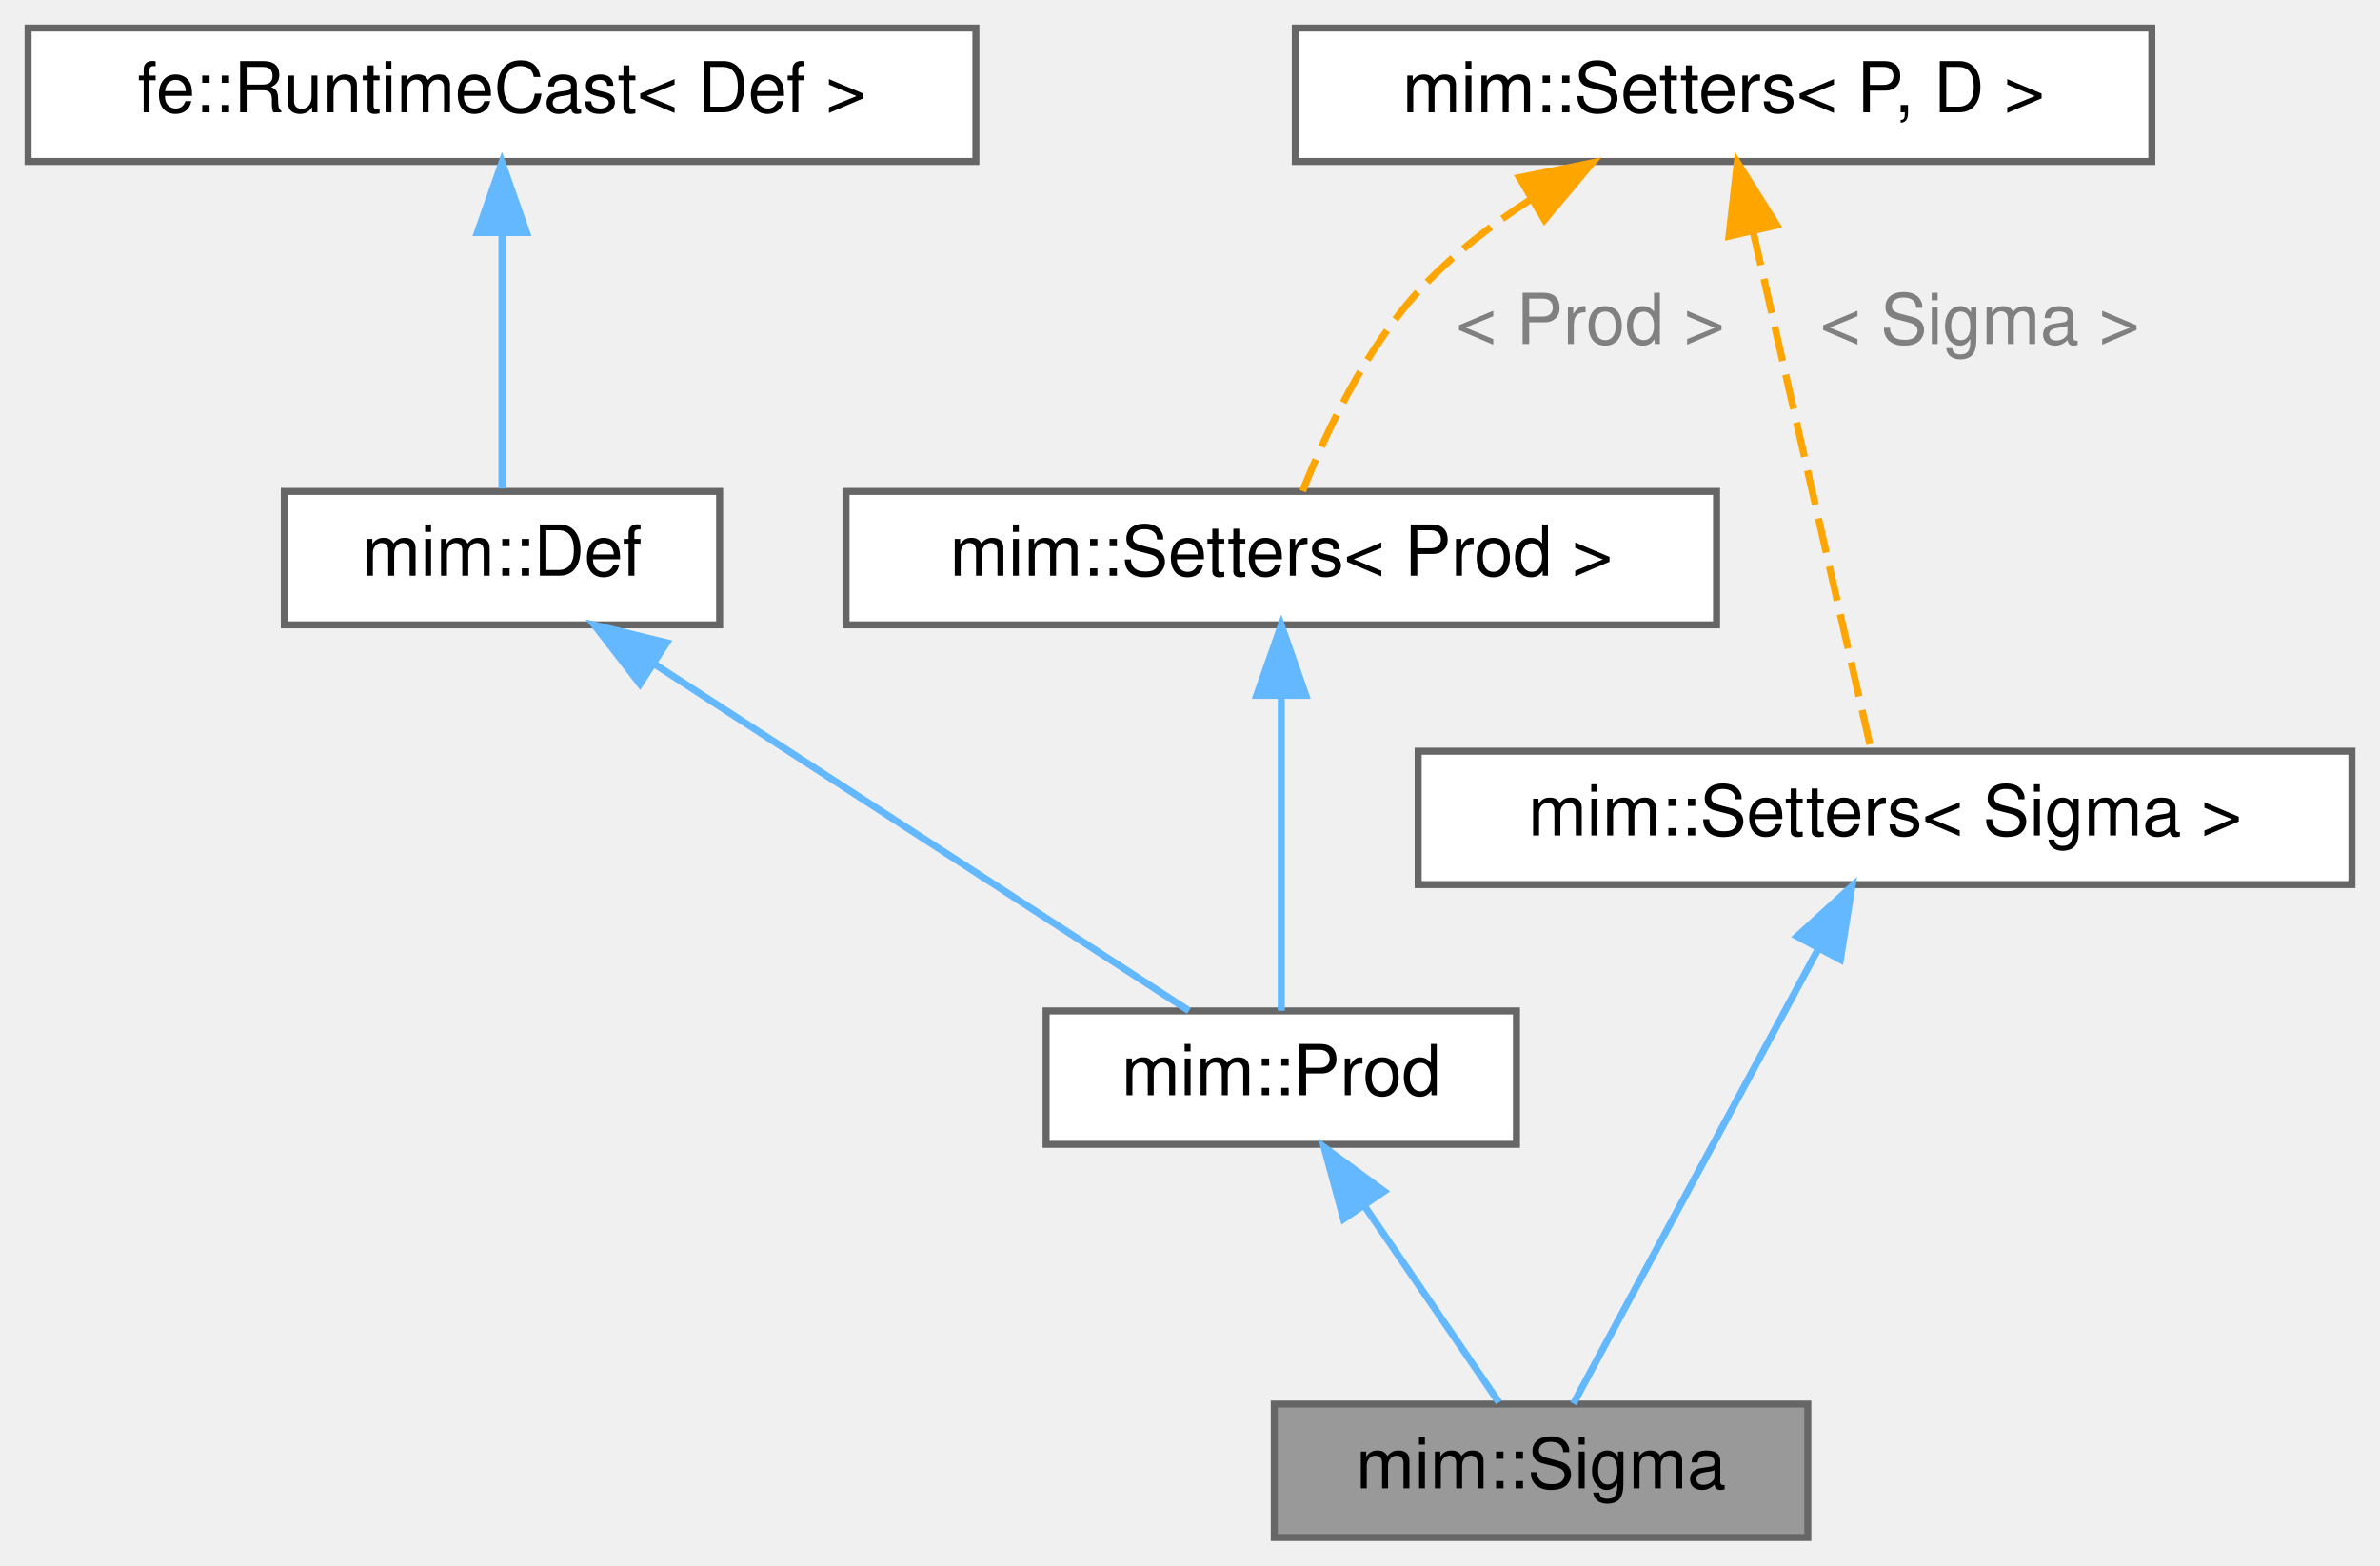
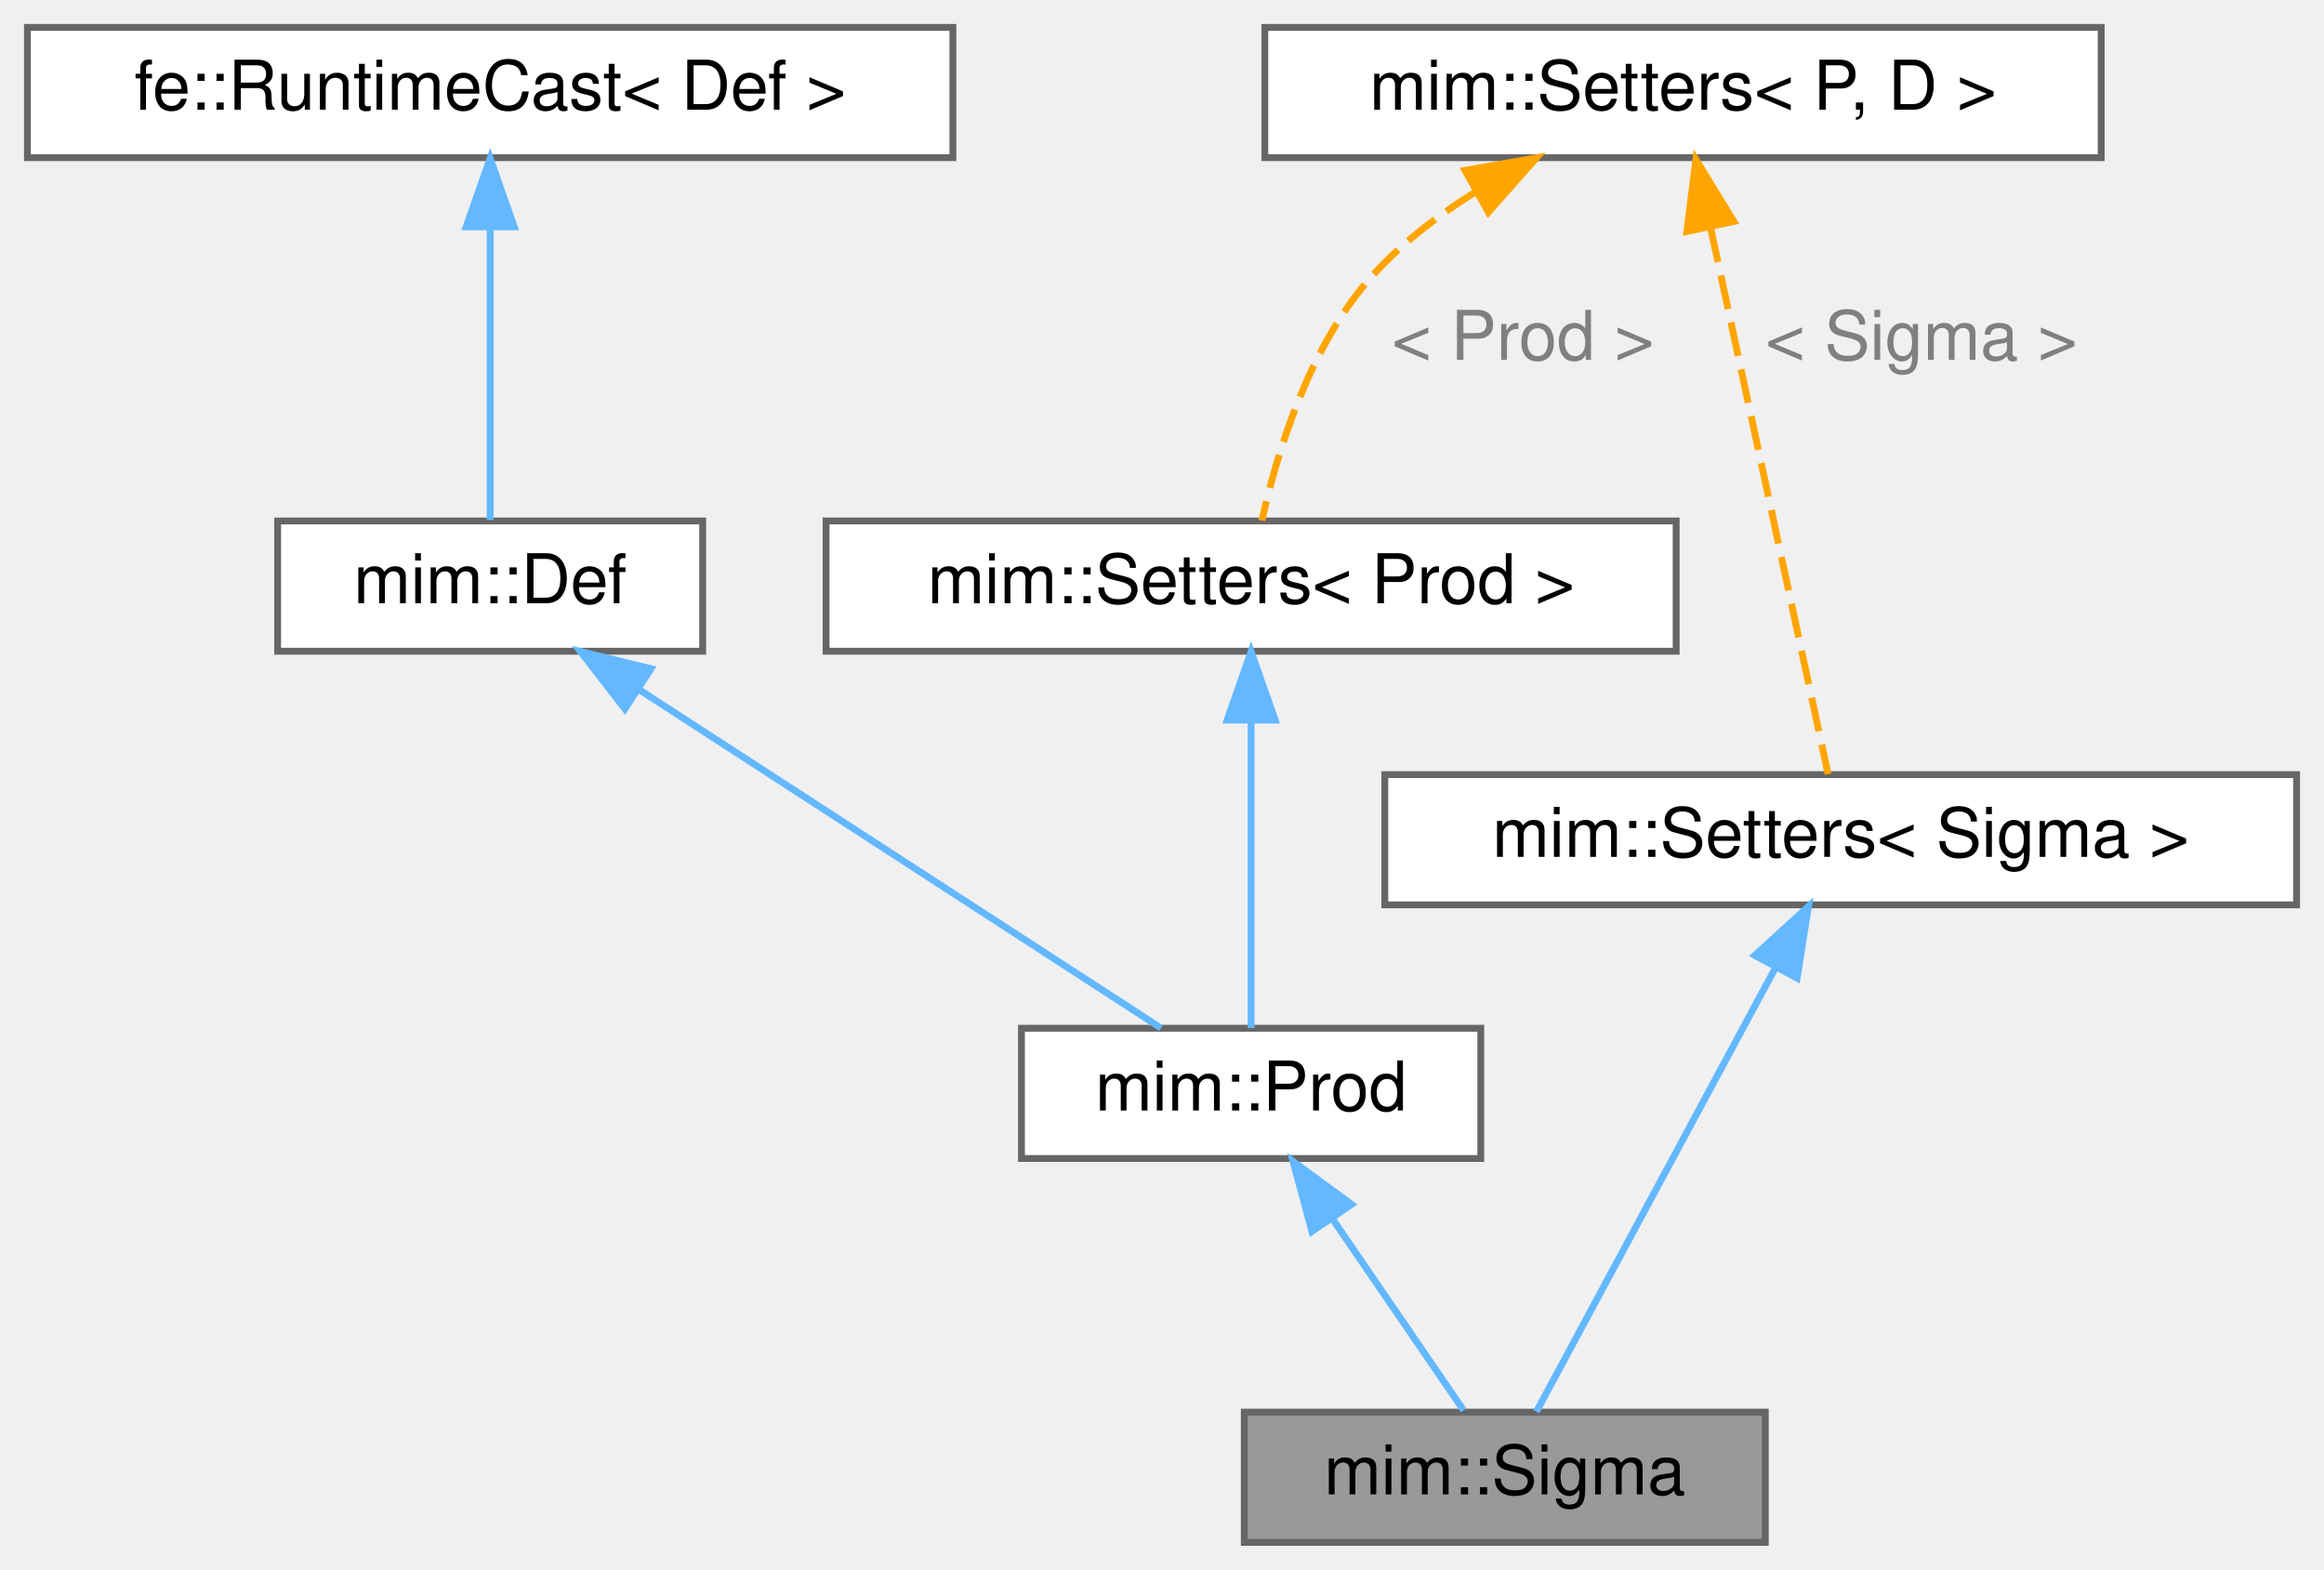
- <svg xmlns="http://www.w3.org/2000/svg" xmlns:xlink="http://www.w3.org/1999/xlink" width="339pt" height="223pt" viewBox="0.00 0.00 339.00 223.00">
-   <g id="graph0" class="graph" transform="scale(1 1) rotate(0) translate(4 219)">
+ <svg xmlns="http://www.w3.org/2000/svg" xmlns:xlink="http://www.w3.org/1999/xlink" width="339pt" height="229pt" viewBox="0.00 0.00 339.00 229.00">
+   <g id="graph0" class="graph" transform="scale(1 1) rotate(0) translate(4 225)">
    <g id="Node000001" class="node">
      <g id="a_Node000001">
        <a xlink:title="A dependent tuple type.">
          <polygon fill="#999999" stroke="#666666" points="253.5,-19 177.5,-19 177.5,0 253.5,0 253.5,-19" />
          <text text-anchor="middle" x="215.5" y="-7" font-family="Helvetica,sans-Serif" font-size="10.00">mim::Sigma</text>
        </a>
      </g>
    </g>
    <g id="Node000002" class="node">
      <g id="a_Node000002">
        <a xlink:href="classmim_1_1Prod.html" target="_top" xlink:title="Base class for Sigma and Tuple.">
          <polygon fill="white" stroke="#666666" points="212,-75 145,-75 145,-56 212,-56 212,-75" />
          <text text-anchor="middle" x="178.5" y="-63" font-family="Helvetica,sans-Serif" font-size="10.00">mim::Prod</text>
        </a>
      </g>
    </g>
    <g id="edge1_Node000001_Node000002" class="edge">
      <g id="a_edge1_Node000001_Node000002">
        <a xlink:title=" ">
          <path fill="none" stroke="#63b8ff" d="M190.45,-47.07C196.81,-37.77 204.37,-26.75 209.5,-19.25" />
          <polygon fill="#63b8ff" stroke="#63b8ff" points="187.37,-45.36 184.61,-55.58 193.15,-49.31 187.37,-45.36" />
        </a>
      </g>
    </g>
    <g id="Node000003" class="node">
      <g id="a_Node000003">
        <a xlink:href="classmim_1_1Def.html" target="_top" xlink:title="Base class for all Defs.">
          <polygon fill="white" stroke="#666666" points="98.5,-149 36.5,-149 36.5,-130 98.5,-130 98.5,-149" />
          <text text-anchor="middle" x="67.5" y="-137" font-family="Helvetica,sans-Serif" font-size="10.00">mim::Def</text>
        </a>
      </g>
    </g>
    <g id="edge2_Node000002_Node000003" class="edge">
      <g id="a_edge2_Node000002_Node000003">
        <a xlink:title=" ">
          <path fill="none" stroke="#63b8ff" d="M89.26,-124.38C111.89,-109.7 146.58,-87.2 165.35,-75.03" />
          <polygon fill="#63b8ff" stroke="#63b8ff" points="87.15,-121.58 80.67,-129.96 90.96,-127.45 87.15,-121.58" />
        </a>
      </g>
    </g>
    <g id="Node000004" class="node">
      <g id="a_Node000004">
        <a xlink:title=" ">
-           <polygon fill="white" stroke="#666666" points="135,-215 0,-215 0,-196 135,-196 135,-215" />
-           <text text-anchor="middle" x="67.5" y="-203" font-family="Helvetica,sans-Serif" font-size="10.00">fe::RuntimeCast&lt; Def &gt;</text>
+           <polygon fill="white" stroke="#666666" points="135,-221 0,-221 0,-202 135,-202 135,-221" />
+           <text text-anchor="middle" x="67.5" y="-209" font-family="Helvetica,sans-Serif" font-size="10.00">fe::RuntimeCast&lt; Def &gt;</text>
        </a>
      </g>
    </g>
    <g id="edge3_Node000003_Node000004" class="edge">
      <g id="a_edge3_Node000003_Node000004">
        <a xlink:title=" ">
-           <path fill="none" stroke="#63b8ff" d="M67.5,-185.58C67.5,-173.63 67.5,-158.72 67.5,-149.41" />
-           <polygon fill="#63b8ff" stroke="#63b8ff" points="64,-185.87 67.5,-195.87 71,-185.87 64,-185.87" />
+           <path fill="none" stroke="#63b8ff" d="M67.5,-191.58C67.5,-177.76 67.5,-159.68 67.5,-149.15" />
+           <polygon fill="#63b8ff" stroke="#63b8ff" points="64,-191.92 67.5,-201.92 71,-191.92 64,-191.92" />
        </a>
      </g>
    </g>
    <g id="Node000005" class="node">
      <g id="a_Node000005">
        <a xlink:href="classmim_1_1Setters.html" target="_top" xlink:title=" ">
          <polygon fill="white" stroke="#666666" points="240.5,-149 116.5,-149 116.5,-130 240.5,-130 240.5,-149" />
          <text text-anchor="middle" x="178.5" y="-137" font-family="Helvetica,sans-Serif" font-size="10.00">mim::Setters&lt; Prod &gt;</text>
        </a>
      </g>
    </g>
    <g id="edge4_Node000002_Node000005" class="edge">
      <g id="a_edge4_Node000002_Node000005">
        <a xlink:title=" ">
          <path fill="none" stroke="#63b8ff" d="M178.5,-119.66C178.5,-105.21 178.5,-85.96 178.5,-75.03" />
          <polygon fill="#63b8ff" stroke="#63b8ff" points="175,-119.96 178.5,-129.96 182,-119.96 175,-119.96" />
        </a>
      </g>
    </g>
    <g id="Node000006" class="node">
      <g id="a_Node000006">
        <a xlink:href="classmim_1_1Setters.html" target="_top" xlink:title="CRTP-based mixin to declare setters for Def::loc &amp; Def::name using a covariant return type.">
-           <polygon fill="white" stroke="#666666" points="302.5,-215 180.5,-215 180.5,-196 302.5,-196 302.5,-215" />
-           <text text-anchor="middle" x="241.5" y="-203" font-family="Helvetica,sans-Serif" font-size="10.00">mim::Setters&lt; P, D &gt;</text>
+           <polygon fill="white" stroke="#666666" points="302.5,-221 180.5,-221 180.5,-202 302.5,-202 302.5,-221" />
+           <text text-anchor="middle" x="241.5" y="-209" font-family="Helvetica,sans-Serif" font-size="10.00">mim::Setters&lt; P, D &gt;</text>
        </a>
      </g>
    </g>
    <g id="edge5_Node000005_Node000006" class="edge">
      <g id="a_edge5_Node000005_Node000006">
        <a xlink:title=" ">
-           <path fill="none" stroke="orange" stroke-dasharray="5,2" d="M214.12,-190.65C208.53,-187.03 202.99,-182.78 198.5,-178 190.52,-169.5 184.77,-157.21 181.54,-149.04" />
-           <polygon fill="orange" stroke="orange" points="212.42,-193.71 222.8,-195.81 215.99,-187.69 212.42,-193.71" />
+           <path fill="none" stroke="orange" stroke-dasharray="5,2" d="M211.12,-196.93C205.39,-193.35 199.84,-189.04 195.5,-184 186.72,-173.8 182.18,-158.53 180.07,-149.07" />
+           <polygon fill="orange" stroke="orange" points="209.7,-200.15 220.13,-201.97 213.11,-194.04 209.7,-200.15" />
        </a>
      </g>
-       <text text-anchor="middle" x="222.5" y="-170" font-family="Helvetica,sans-Serif" font-size="10.00" fill="grey"> &lt; Prod &gt;</text>
+       <text text-anchor="start" x="199" y="-172.5" font-family="Helvetica,sans-Serif" font-size="10.00" fill="grey">&lt; Prod &gt;</text>
    </g>
    <g id="Node000007" class="node">
      <g id="a_Node000007">
        <a xlink:href="classmim_1_1Setters.html" target="_top" xlink:title=" ">
          <polygon fill="white" stroke="#666666" points="331,-112 198,-112 198,-93 331,-93 331,-112" />
          <text text-anchor="middle" x="264.5" y="-100" font-family="Helvetica,sans-Serif" font-size="10.00">mim::Setters&lt; Sigma &gt;</text>
        </a>
      </g>
    </g>
    <g id="edge7_Node000007_Node000006" class="edge">
      <g id="a_edge7_Node000007_Node000006">
        <a xlink:title=" ">
-           <path fill="none" stroke="orange" stroke-dasharray="5,2" d="M245.69,-186.11C250.69,-164.17 258.83,-128.4 262.54,-112.09" />
-           <polygon fill="orange" stroke="orange" points="242.27,-185.36 243.46,-195.89 249.09,-186.92 242.27,-185.36" />
+           <path fill="none" stroke="orange" stroke-dasharray="5,2" d="M245.55,-191.66C250.58,-168.24 258.96,-129.26 262.66,-112.08" />
+           <polygon fill="orange" stroke="orange" points="242.06,-191.23 243.38,-201.74 248.91,-192.7 242.06,-191.23" />
        </a>
      </g>
-       <text text-anchor="middle" x="278" y="-170" font-family="Helvetica,sans-Serif" font-size="10.00" fill="grey"> &lt; Sigma &gt;</text>
+       <text text-anchor="start" x="253.5" y="-172.5" font-family="Helvetica,sans-Serif" font-size="10.00" fill="grey">&lt; Sigma &gt;</text>
    </g>
    <g id="edge6_Node000001_Node000007" class="edge">
      <g id="a_edge6_Node000001_Node000007">
        <a xlink:title=" ">
          <path fill="none" stroke="#63b8ff" d="M254.93,-83.73C244.44,-64.25 228.05,-33.8 220.11,-19.07" />
          <polygon fill="#63b8ff" stroke="#63b8ff" points="251.98,-85.63 259.8,-92.77 258.14,-82.31 251.98,-85.63" />
        </a>
      </g>
    </g>
  </g>
</svg>
